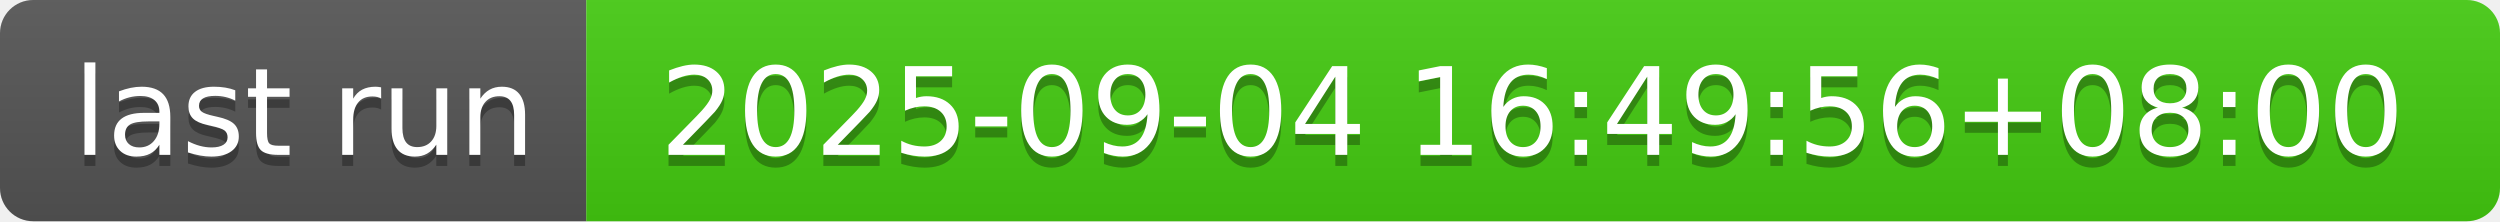
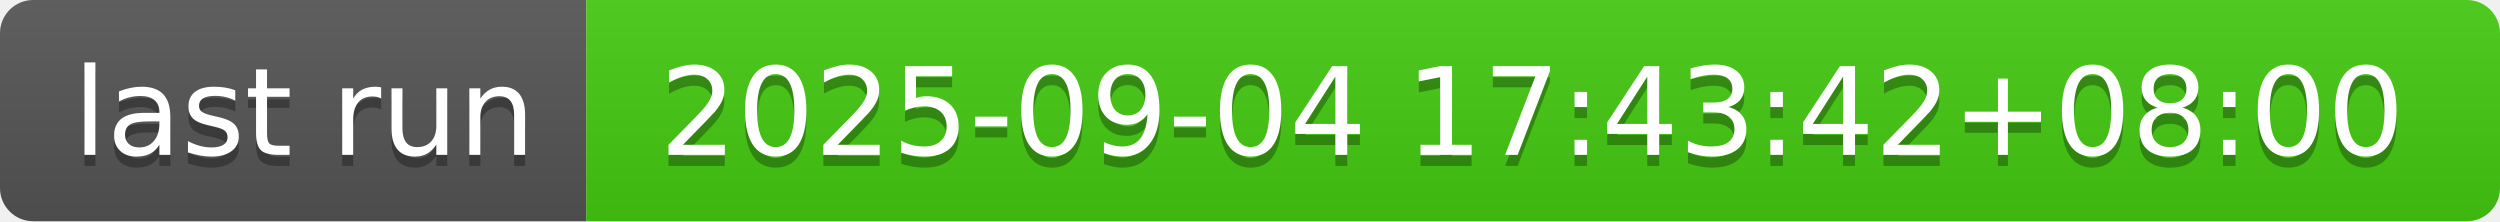
- <svg xmlns="http://www.w3.org/2000/svg" width="226" height="20" role="img" aria-label="last run: 2025-09-04 16:49:56+08:00">
+ <svg xmlns="http://www.w3.org/2000/svg" width="226" height="20" role="img" aria-label="last run: 2025-09-04 17:43:42+08:00">
  <linearGradient id="s" x2="0" y2="100%">
    <stop offset="0" stop-color="#bbb" stop-opacity=".1" />
    <stop offset="1" stop-opacity=".1" />
  </linearGradient>
  <clipPath id="r">
    <rect width="226" height="20" rx="3" fill="#fff" />
  </clipPath>
  <g clip-path="url(#r)">
    <rect width="53" height="20" fill="#555" />
    <rect x="53" width="173" height="20" fill="#4c1" />
    <rect width="226" height="20" fill="url(#s)" />
  </g>
  <g fill="#fff" text-anchor="middle" font-family="Verdana,Geneva,DejaVu Sans,sans-serif" text-rendering="geometricPrecision" font-size="110">
    <text aria-hidden="true" x="275" y="150" fill="#010101" fill-opacity=".3" transform="scale(.1)" textLength="430">last run</text>
    <text x="275" y="140" transform="scale(.1)" fill="#fff" textLength="430">last run</text>
-     <text aria-hidden="true" x="1385" y="150" fill="#010101" fill-opacity=".3" transform="scale(.1)" textLength="1630">2025-09-04 16:49:56+08:00</text>
-     <text x="1385" y="140" transform="scale(.1)" fill="#fff" textLength="1630">2025-09-04 16:49:56+08:00</text>
+     <text aria-hidden="true" x="1385" y="150" fill="#010101" fill-opacity=".3" transform="scale(.1)" textLength="1630">2025-09-04 17:43:42+08:00</text>
+     <text x="1385" y="140" transform="scale(.1)" fill="#fff" textLength="1630">2025-09-04 17:43:42+08:00</text>
  </g>
</svg>
